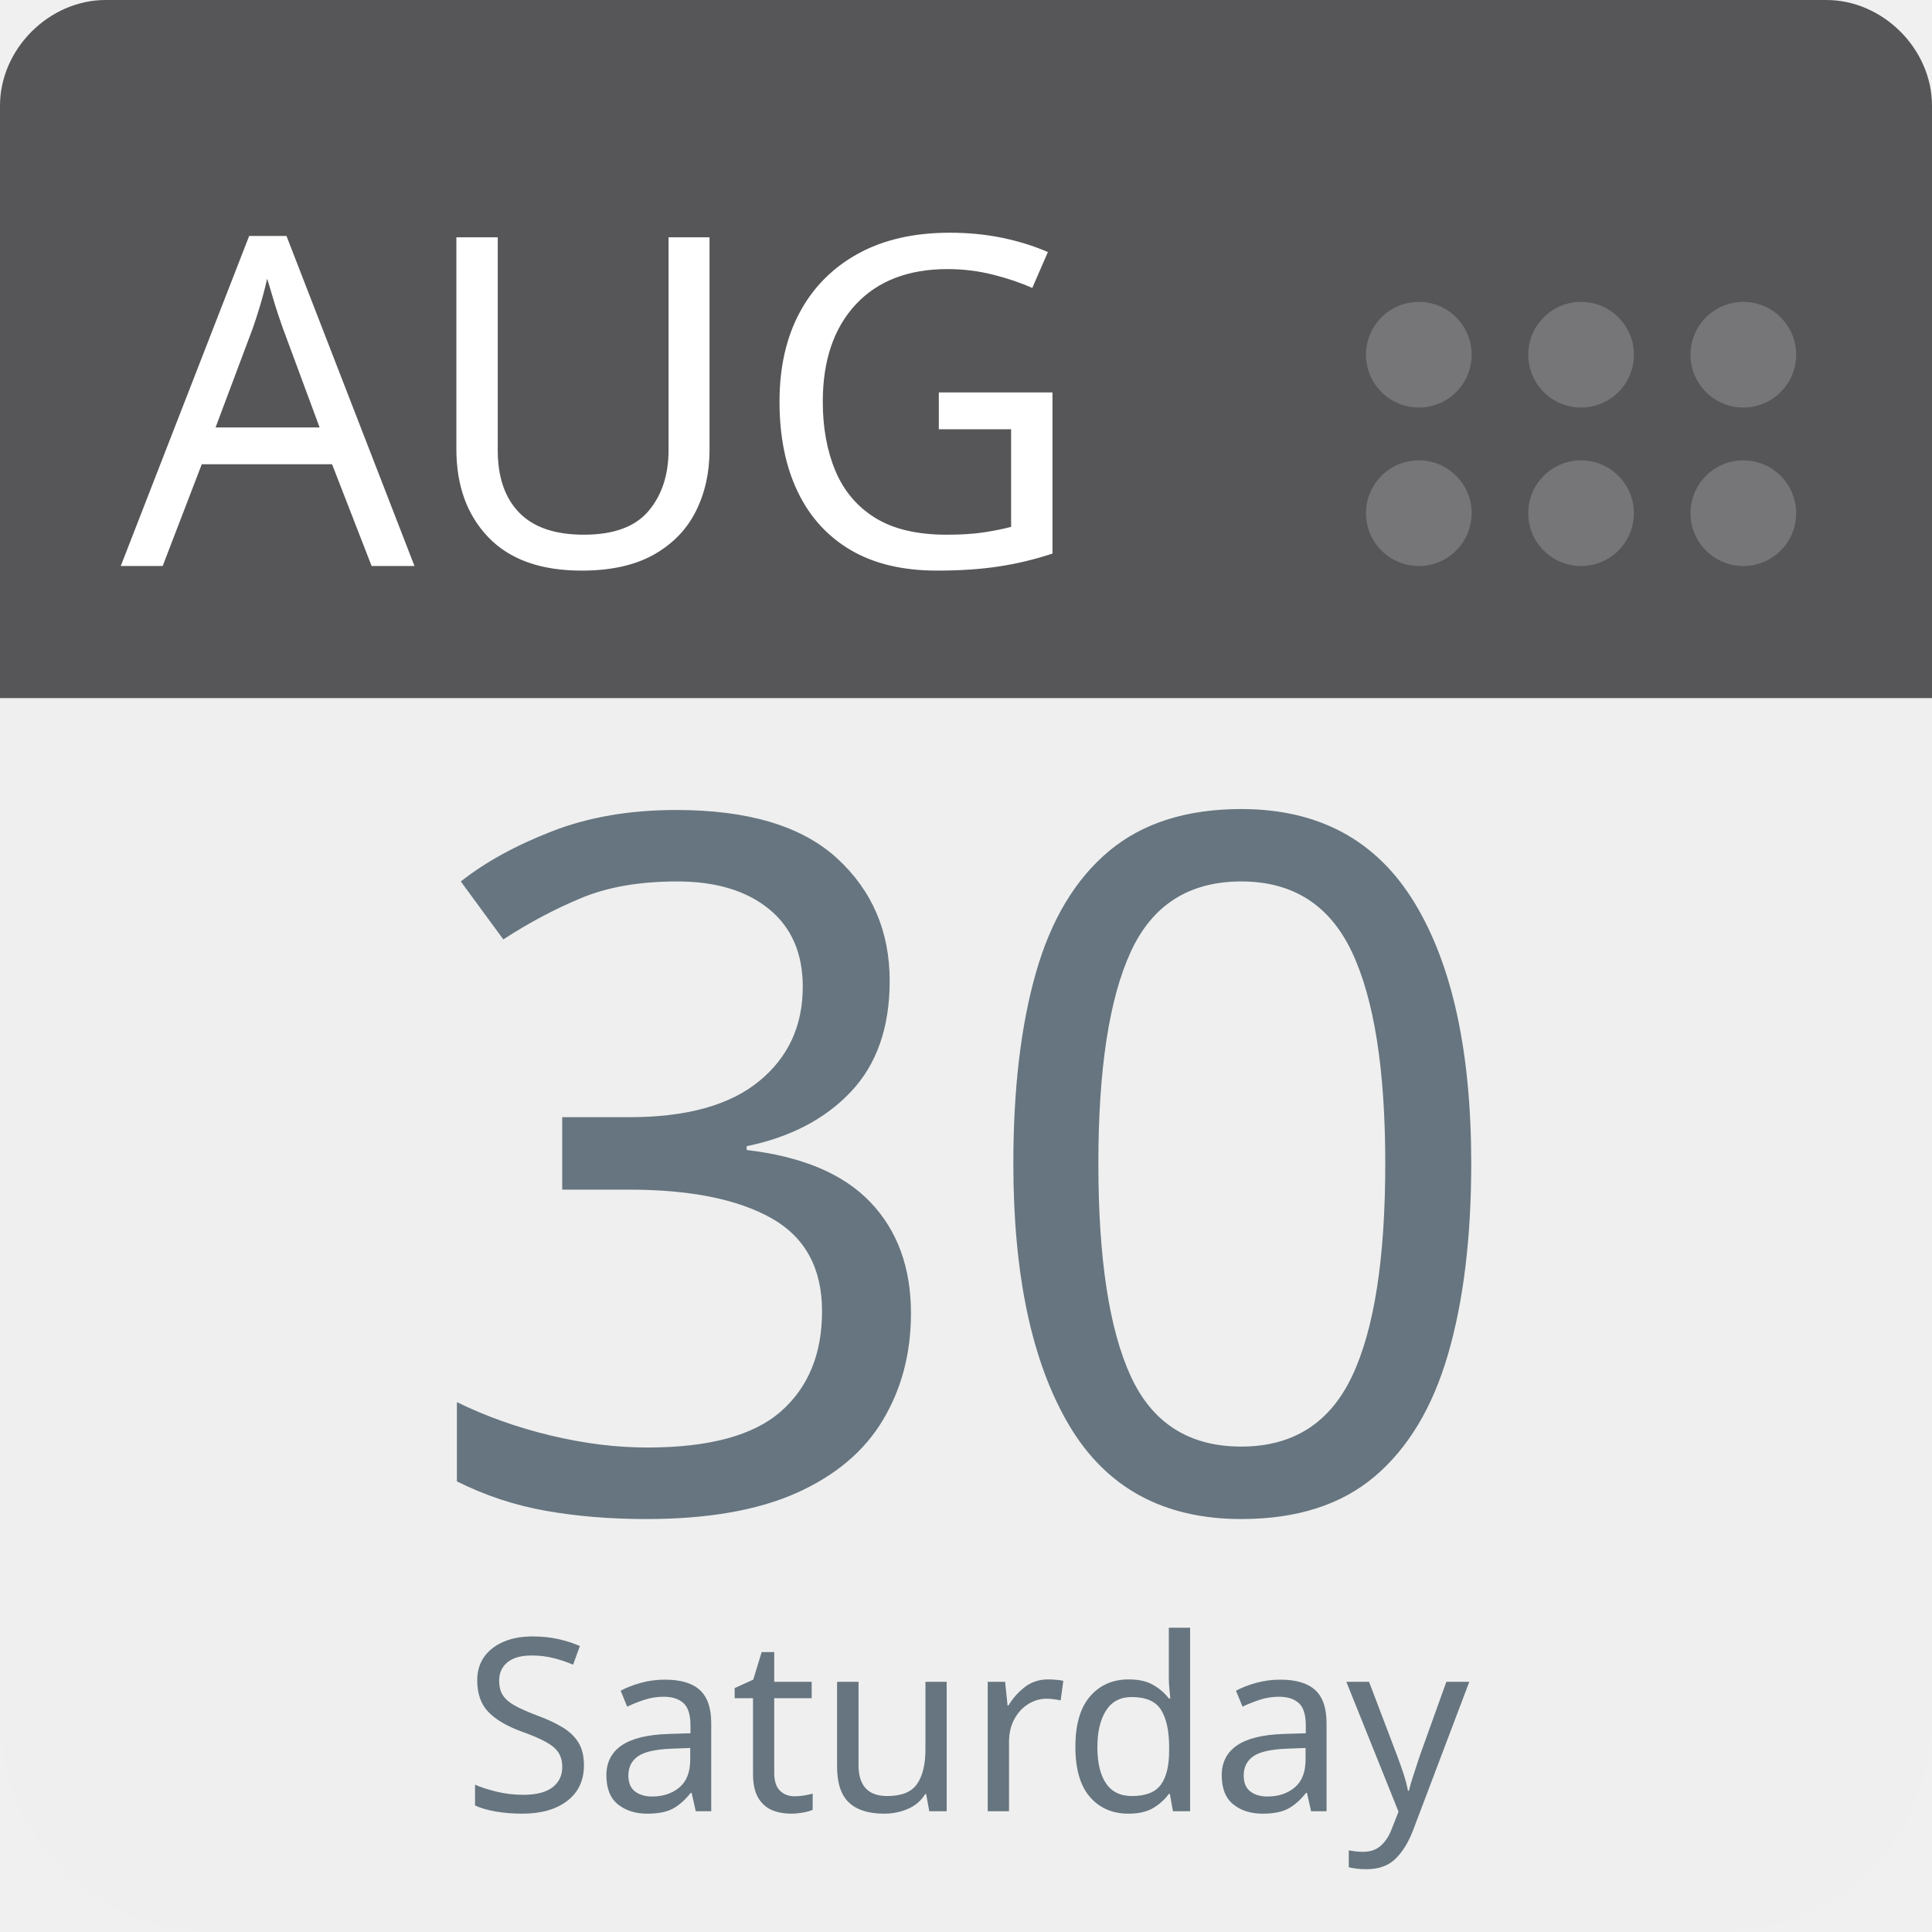
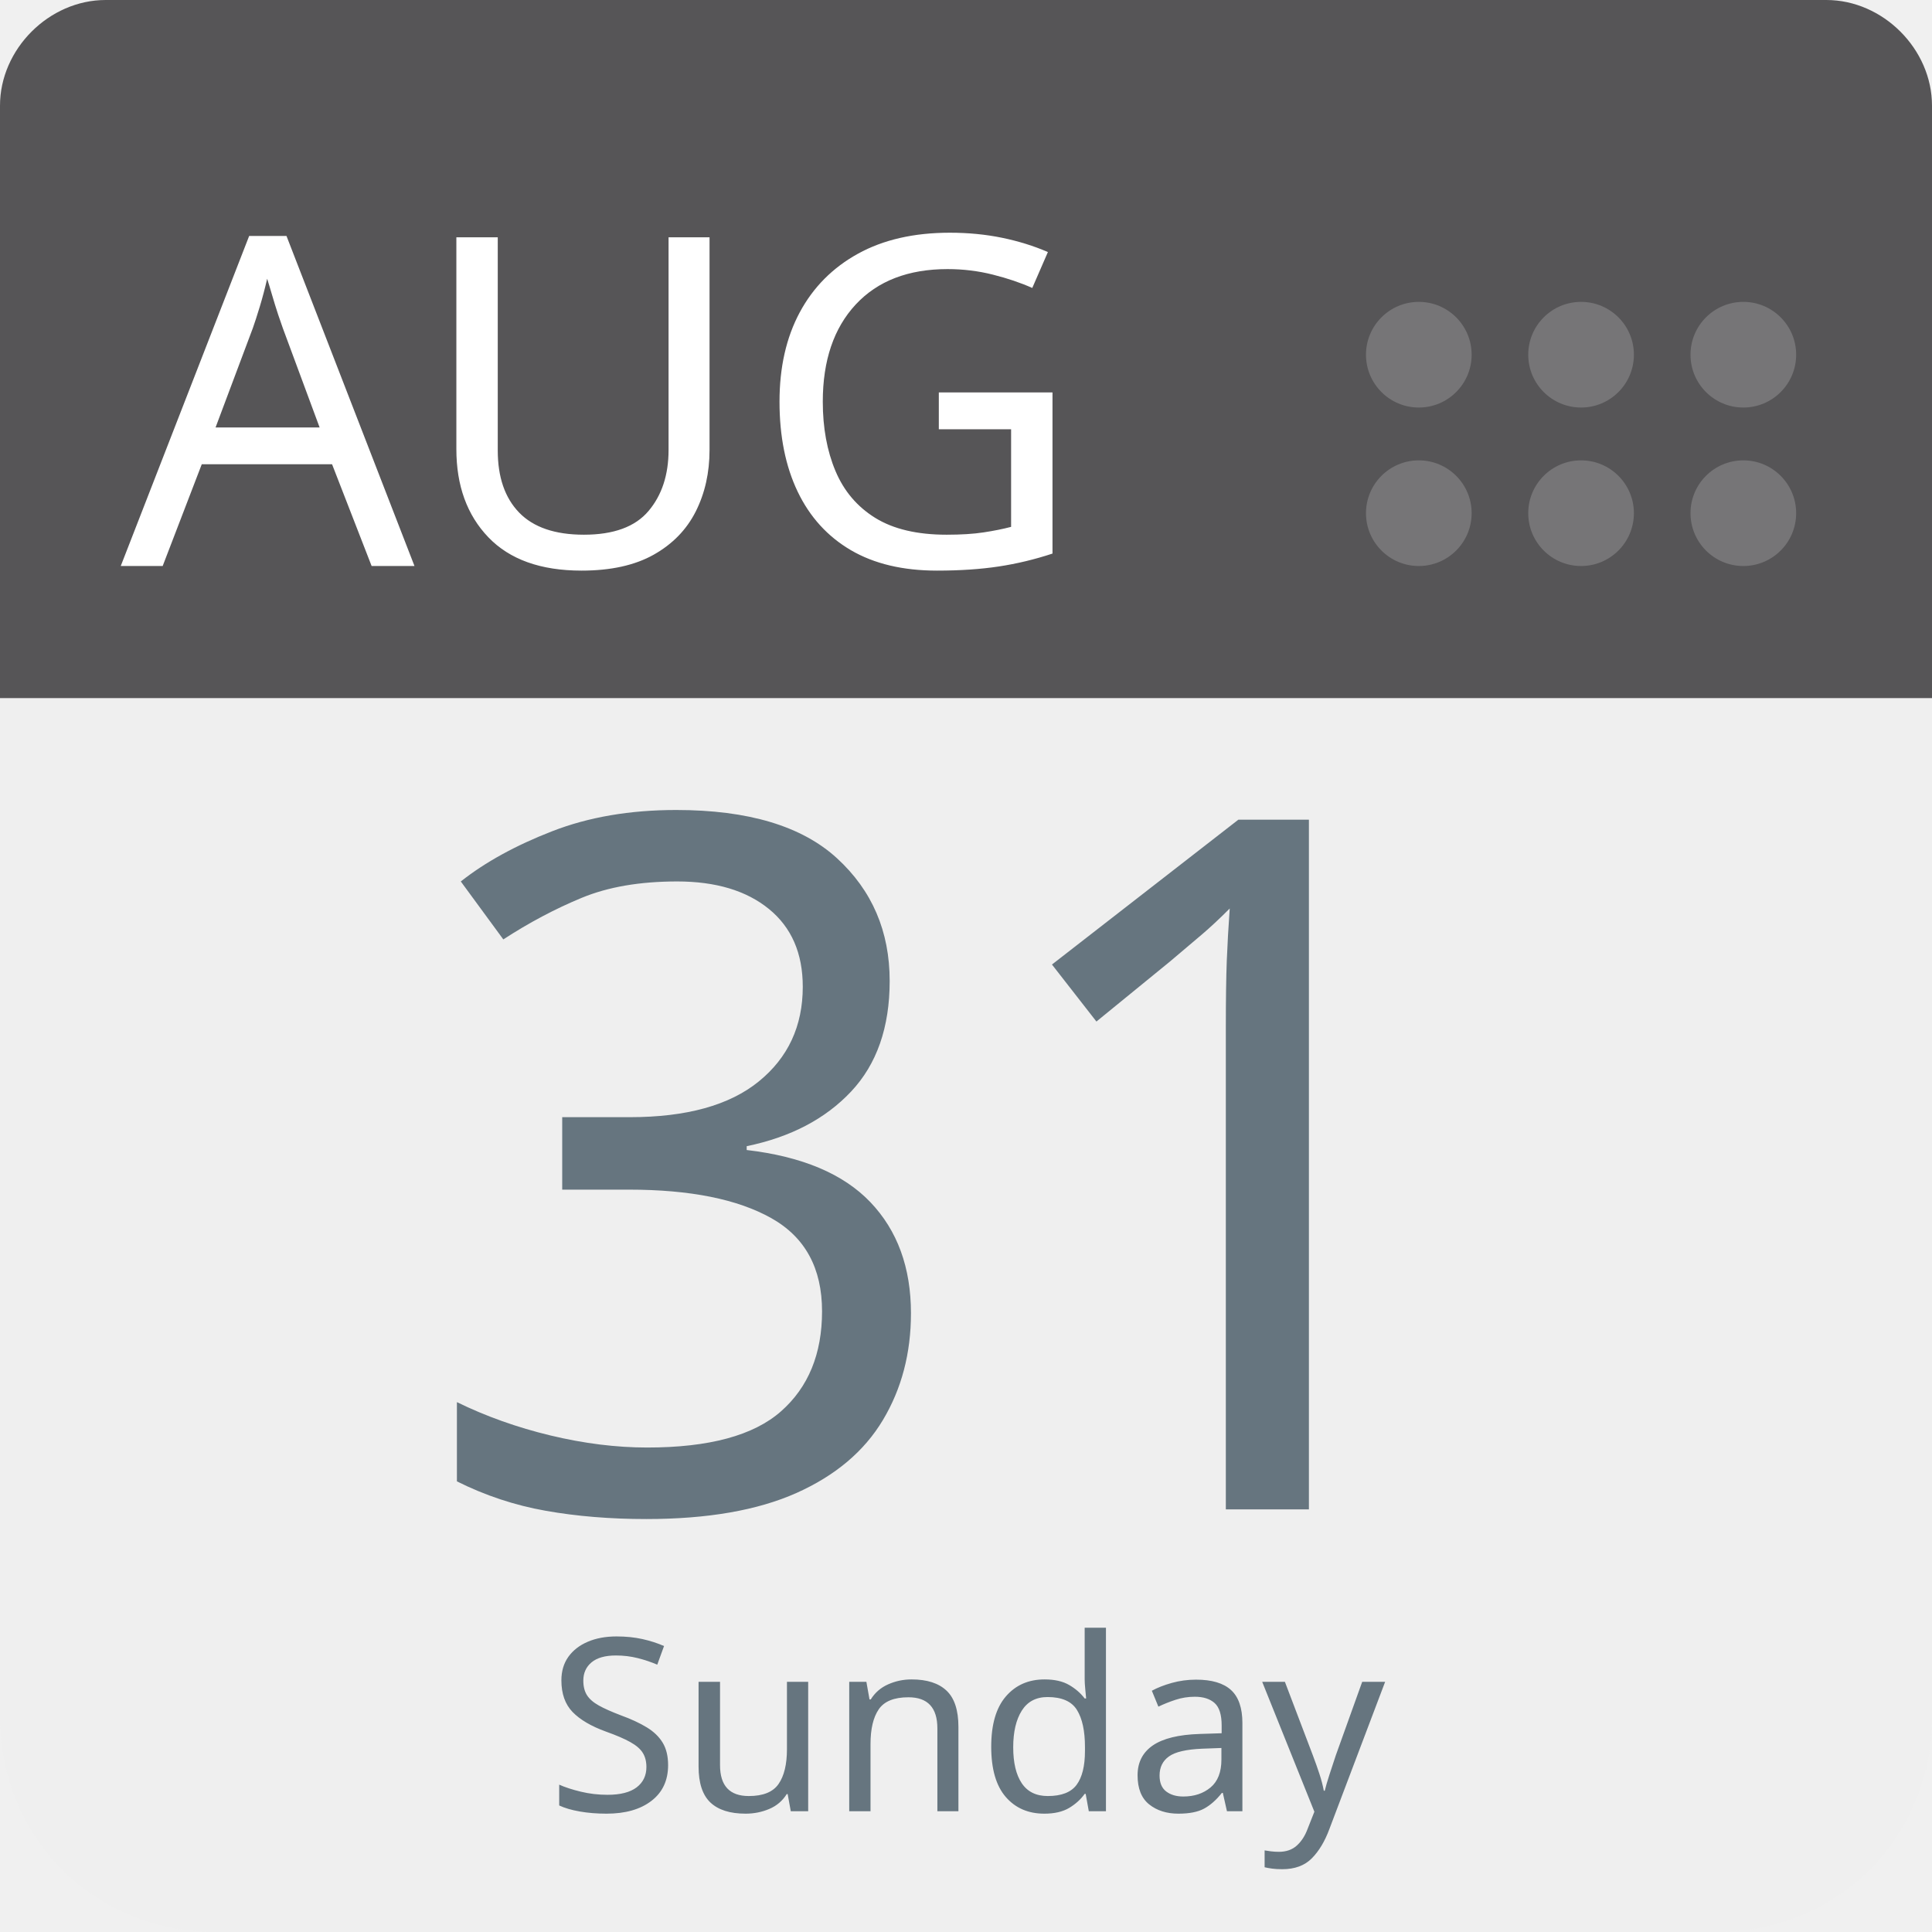
<svg xmlns="http://www.w3.org/2000/svg" aria-label="Calendar" role="img" viewBox="0 0 512 512" width="100%" height="100%" style="cursor: default">
      null
      <path d="m512,455c0,32 -25,57 -57,57l-398,0c-32,0 -57,-25 -57,-57l0,-327c0,-31 25,-57 57,-57l398,0c32,0 57,26 57,57l0,327z" fill="#efefef" />
  <path d="m484,0l-47,0l-409,0c-15,0 -28,13 -28,28l0,157l512,0l0,-157c0,-15 -13,-28 -28,-28z" fill="#565557" />
  <g fill="#767577">
    <circle cx="462" cy="136" r="14" />
    <circle cx="462" cy="94" r="14" />
    <circle cx="419" cy="136" r="14" />
    <circle cx="419" cy="94" r="14" />
    <circle cx="376" cy="136" r="14" />
    <circle cx="376" cy="94" r="14" />
  </g>
  <text id="month" x="32" y="150" fill="#fff" font-family="-apple-system, BlinkMacSystemFont, 'Noto Sans', 'Noto Sans CJK SC', 'Microsoft YaHei', sans-serif, 'Segoe UI', Roboto, 'Helvetica Neue', Arial" font-size="122px" style="text-anchor: left">AUG</text>
-   <text id="day" x="256" y="400" fill="#66757f" font-family="-apple-system, BlinkMacSystemFont, 'Noto Sans', 'Noto Sans CJK SC', 'Microsoft YaHei', sans-serif, 'Segoe UI', Roboto, 'Helvetica Neue', Arial" font-size="256px" style="text-anchor: middle">30</text>
-   <text id="weekday" x="256" y="480" fill="#66757f" font-family="-apple-system, BlinkMacSystemFont, 'Noto Sans', 'Noto Sans CJK SC', 'Microsoft YaHei', sans-serif, 'Segoe UI', Roboto, 'Helvetica Neue', Arial" font-size="64px" style="text-anchor: middle">Saturday</text>
+   <text id="day" x="256" y="400" fill="#66757f" font-family="-apple-system, BlinkMacSystemFont, 'Noto Sans', 'Noto Sans CJK SC', 'Microsoft YaHei', sans-serif, 'Segoe UI', Roboto, 'Helvetica Neue', Arial" font-size="256px" style="text-anchor: middle">31</text>
+   <text id="weekday" x="256" y="480" fill="#66757f" font-family="-apple-system, BlinkMacSystemFont, 'Noto Sans', 'Noto Sans CJK SC', 'Microsoft YaHei', sans-serif, 'Segoe UI', Roboto, 'Helvetica Neue', Arial" font-size="64px" style="text-anchor: middle">Sunday</text>
      null
    </svg>
